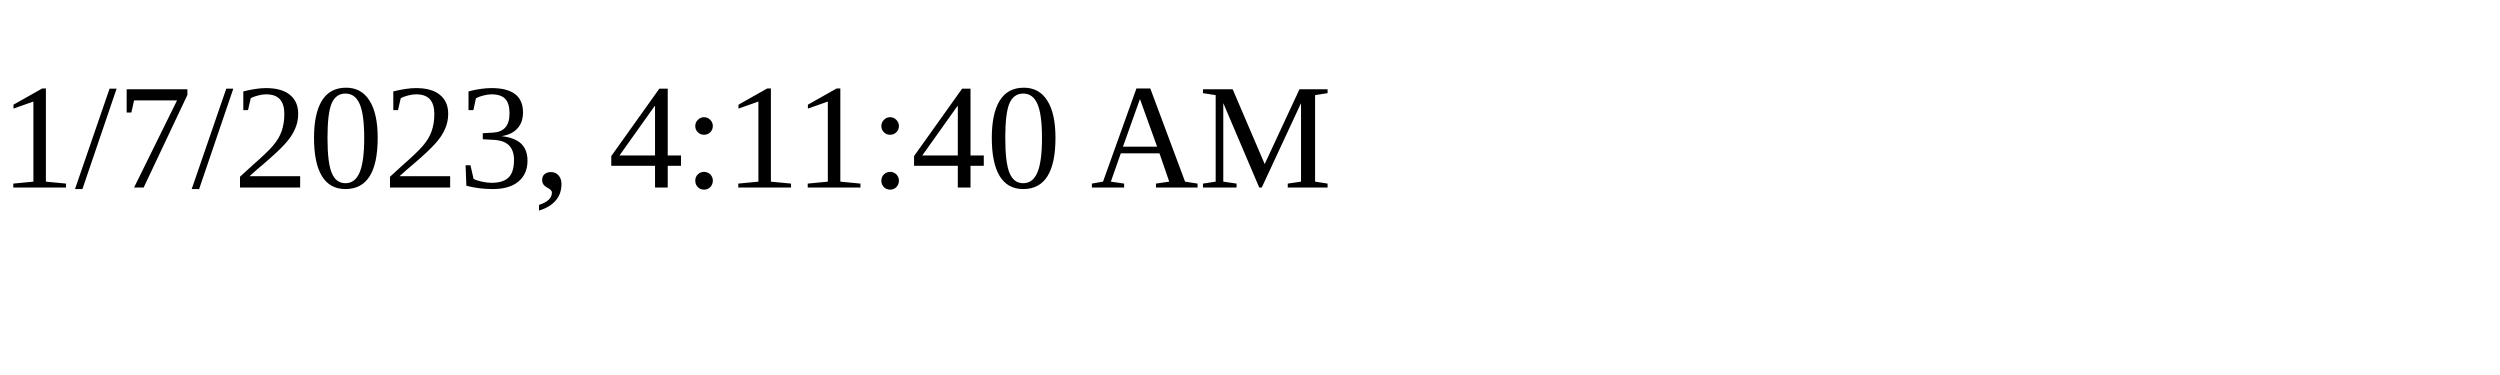
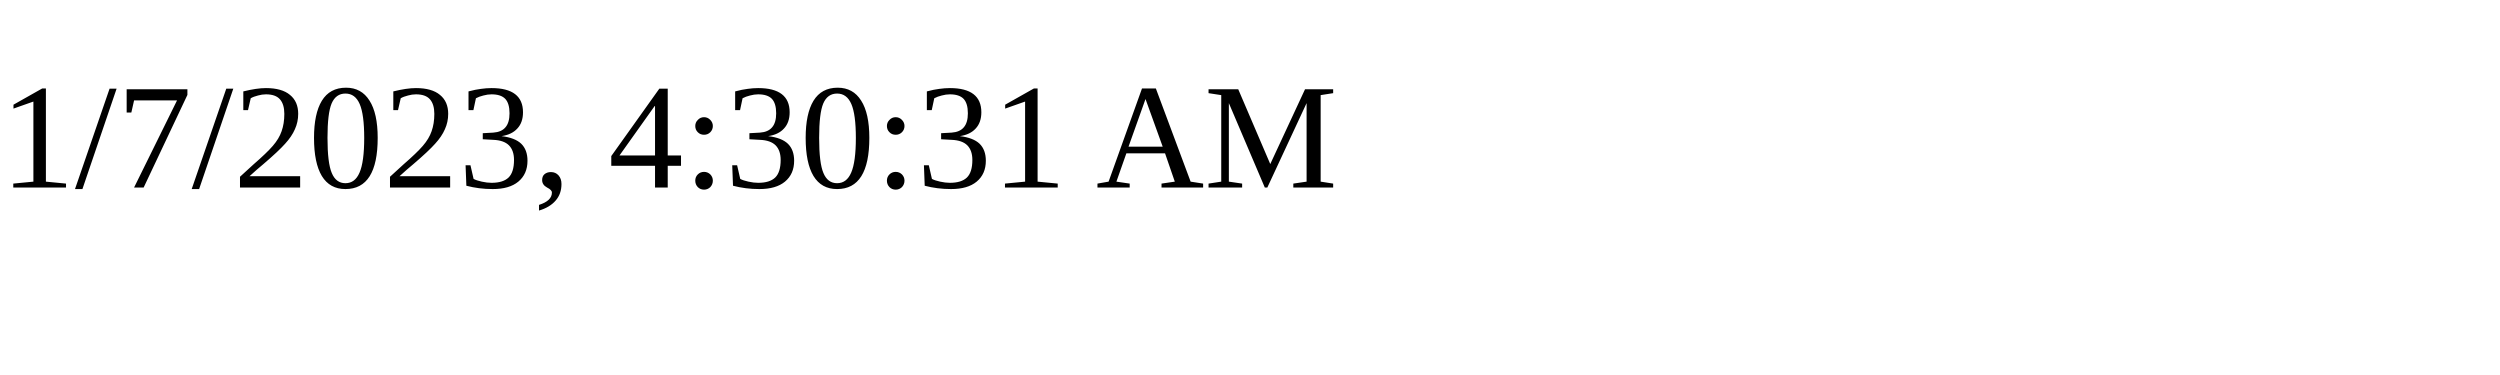
<svg xmlns="http://www.w3.org/2000/svg" height="30" width="200">
-   <text x="0" y="15">1/7/2023, 4:11:40 AM</text>
+   <text x="0" y="15">1/7/2023, 4:30:31 AM</text>
</svg>
